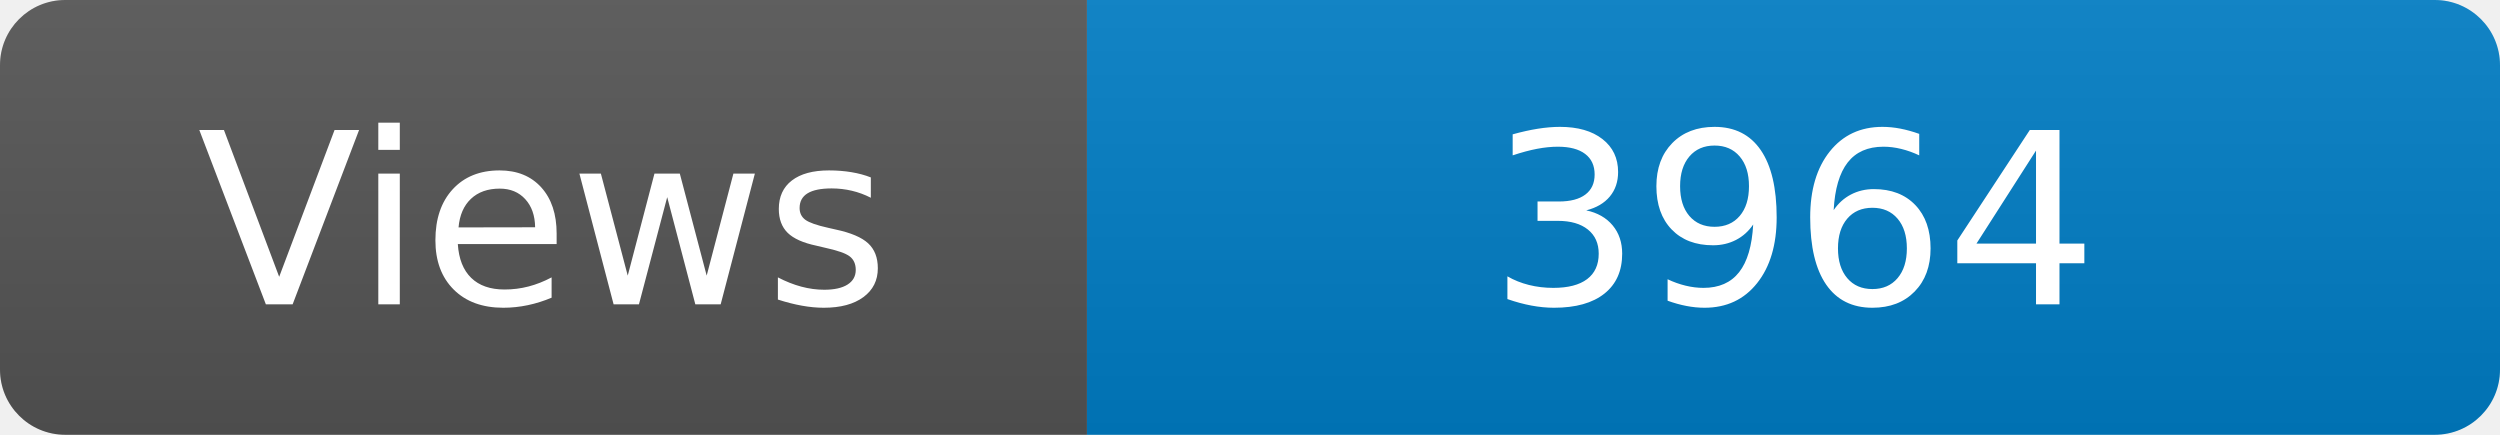
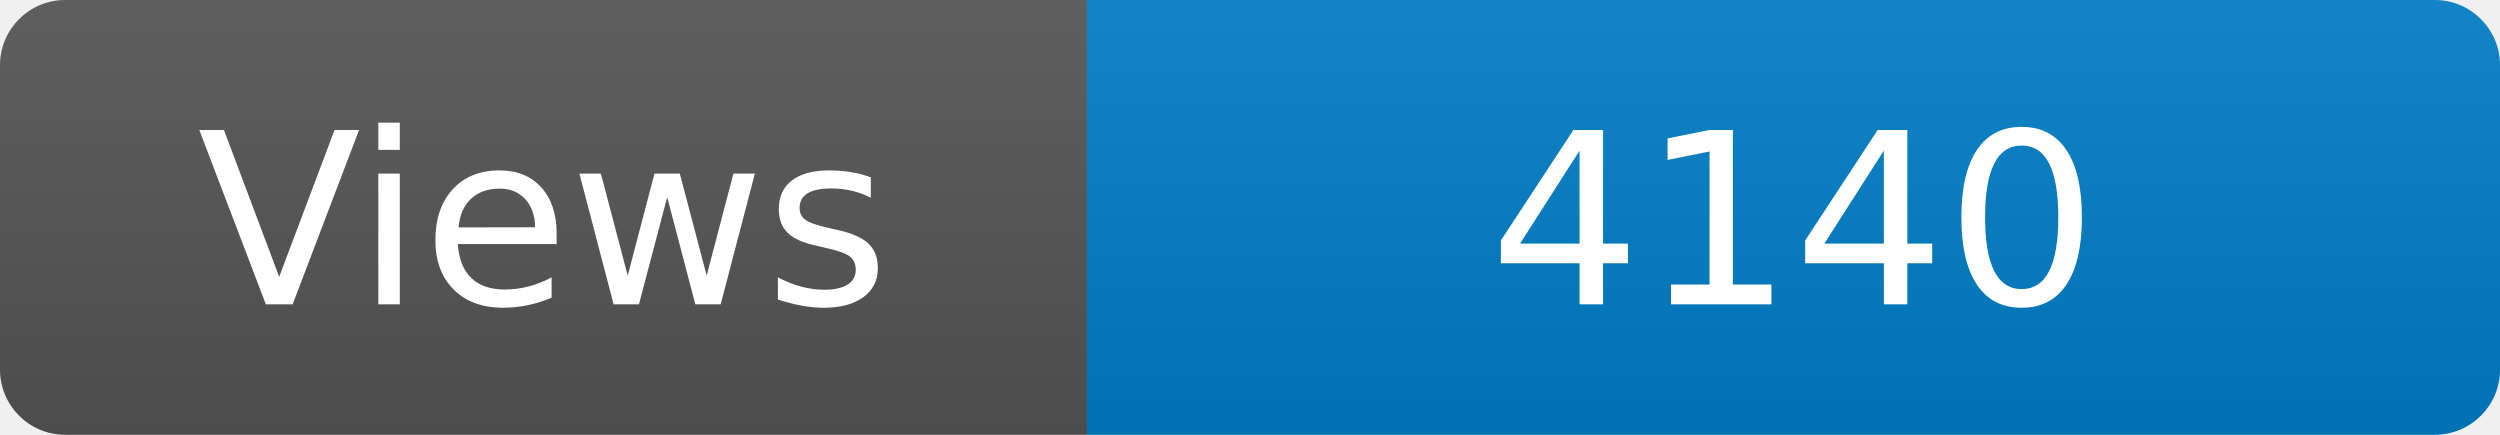
<svg xmlns="http://www.w3.org/2000/svg" width="115" height="20" role="img" aria-label="Maintained?: yes">
  <linearGradient id="s" x2="0" y2="100%">
    <stop offset="0" stop-color="#bbb" stop-opacity=".1" />
    <stop offset="1" stop-opacity=".1" />
  </linearGradient>
  <clipPath id="r">
    <rect width="115" height="20" rx="3" fill="#fff" />
  </clipPath>
  <g clip-path="url(#r)">
    <rect width="50" height="20" fill="#555" />
    <rect x="50" width="160" height="20" fill="#007ec6" />
    <rect width="115" height="20" fill="url(#s)" />
  </g>
  <g fill="#fff" text-anchor="middle" font-family="Verdana,Geneva,DejaVu Sans,sans-serif" font-size="110">
    <text x="250" y="140" transform="scale(.1)" fill="#fff">Views</text>
-     <text x="825" y="140" transform="scale(.1)" fill="#fff">3964</text>
+     <text x="825" y="140" transform="scale(.1)" fill="#fff">4140</text>
  </g>
</svg>
